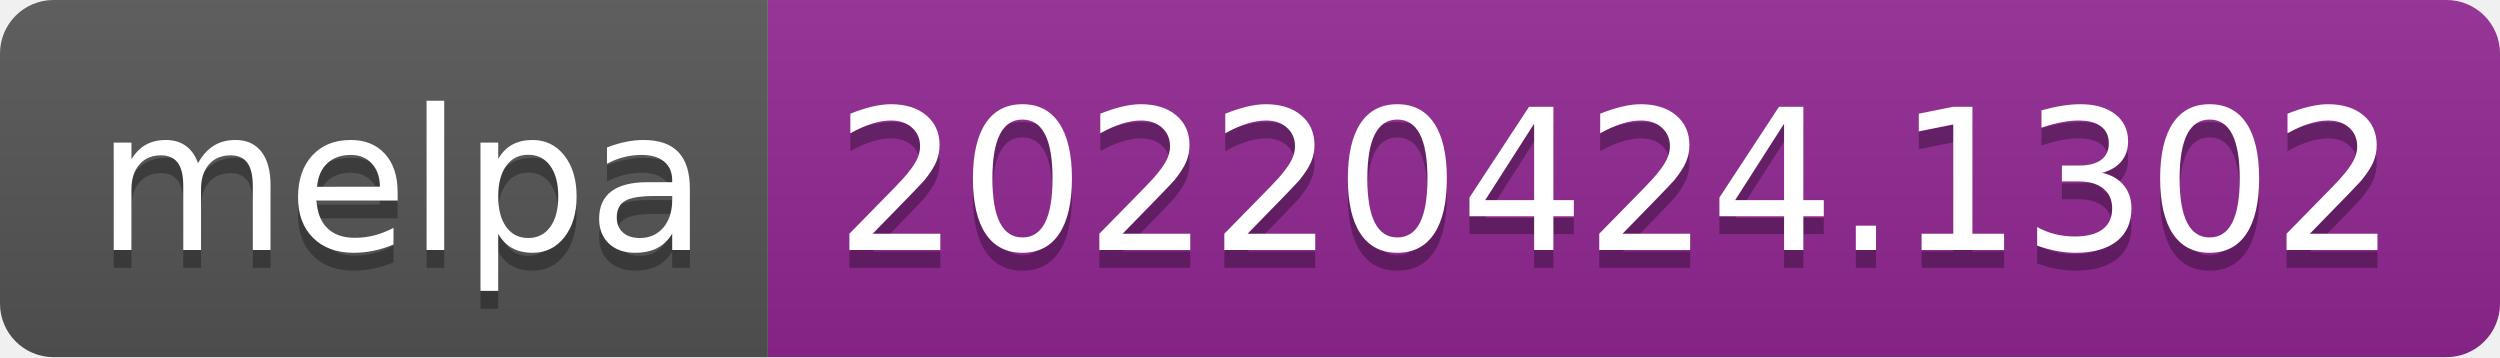
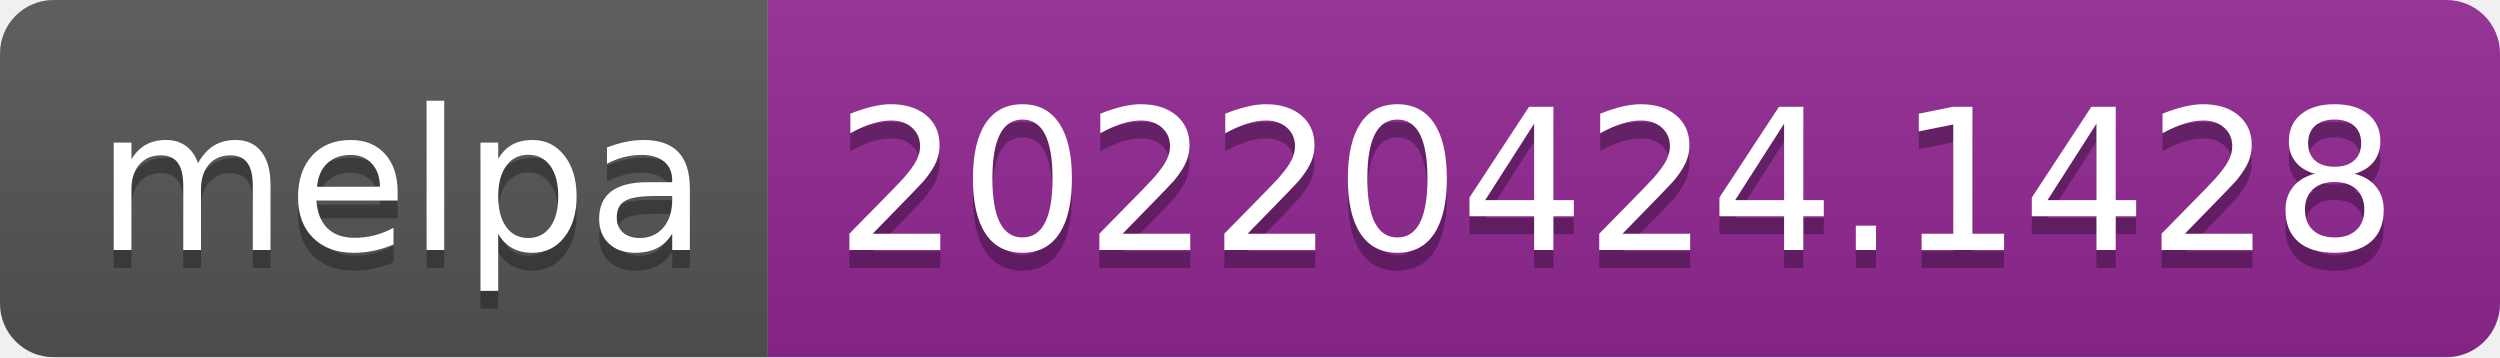
- <svg xmlns="http://www.w3.org/2000/svg" width="140" height="20" role="img" aria-label="melpa: 20220424.1302">
+ <svg xmlns="http://www.w3.org/2000/svg" width="140" height="20" role="img" aria-label="melpa: 20220424.1428">
  <linearGradient id="s" x2="0" y2="100%">
    <stop offset="0" stop-color="#bbb" stop-opacity=".1" />
    <stop offset="1" stop-opacity=".1" />
  </linearGradient>
  <clipPath id="r">
    <rect width="140" height="20" rx="3" fill="#fff" />
  </clipPath>
  <g clip-path="url(#r)">
    <rect width="43" height="20" fill="#555" />
    <rect x="43" width="97" height="20" fill="#922793" />
    <rect width="140" height="20" fill="url(#s)" />
  </g>
  <g fill="#fff" text-anchor="middle" font-family="Verdana,Geneva,DejaVu Sans,sans-serif" text-rendering="geometricPrecision" font-size="110">
    <text aria-hidden="true" x="225" y="150" fill="#010101" fill-opacity=".3" transform="scale(.1)" textLength="330">melpa</text>
    <text x="225" y="140" transform="scale(.1)" fill="#fff" textLength="330">melpa</text>
-     <text aria-hidden="true" x="905" y="150" fill="#010101" fill-opacity=".3" transform="scale(.1)" textLength="870">20220424.1302</text>
-     <text x="905" y="140" transform="scale(.1)" fill="#fff" textLength="870">20220424.1302</text>
+     <text aria-hidden="true" x="905" y="150" fill="#010101" fill-opacity=".3" transform="scale(.1)" textLength="870">20220424.1428</text>
+     <text x="905" y="140" transform="scale(.1)" fill="#fff" textLength="870">20220424.1428</text>
  </g>
</svg>
